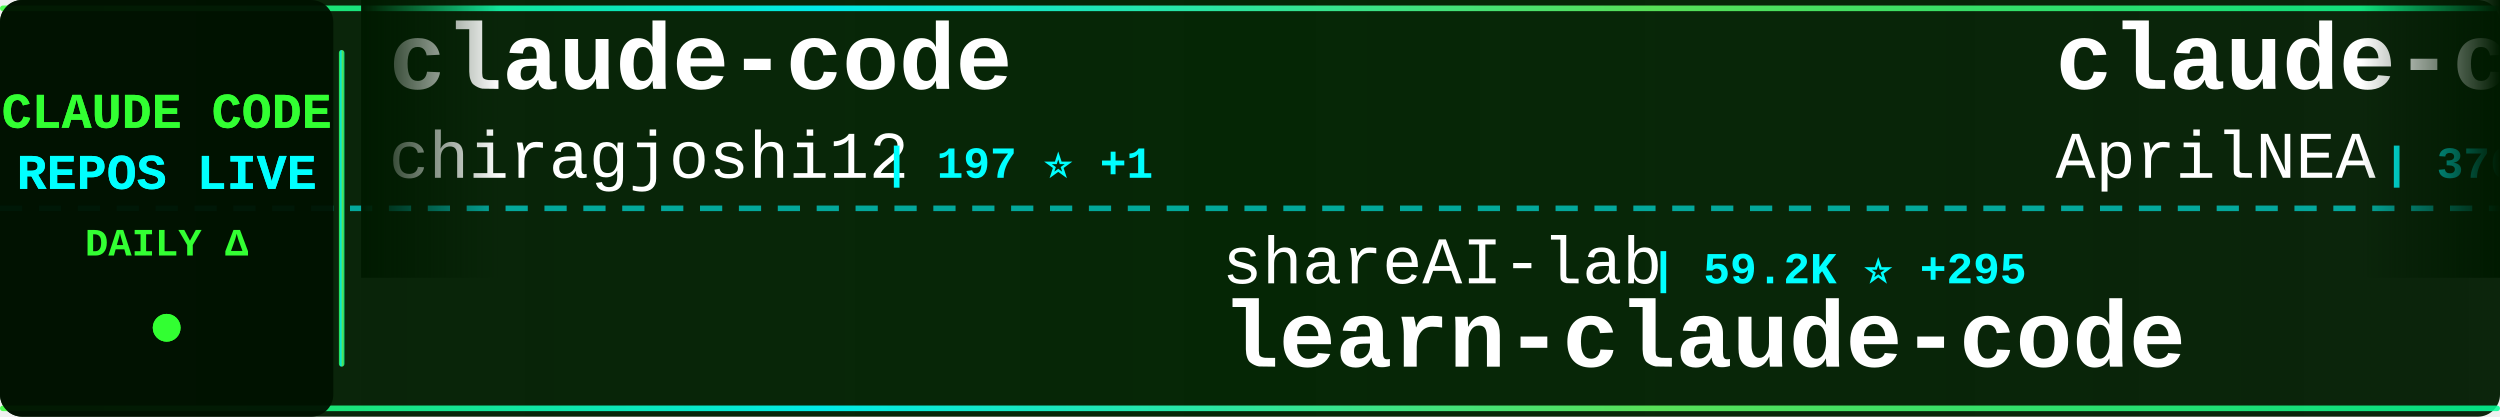
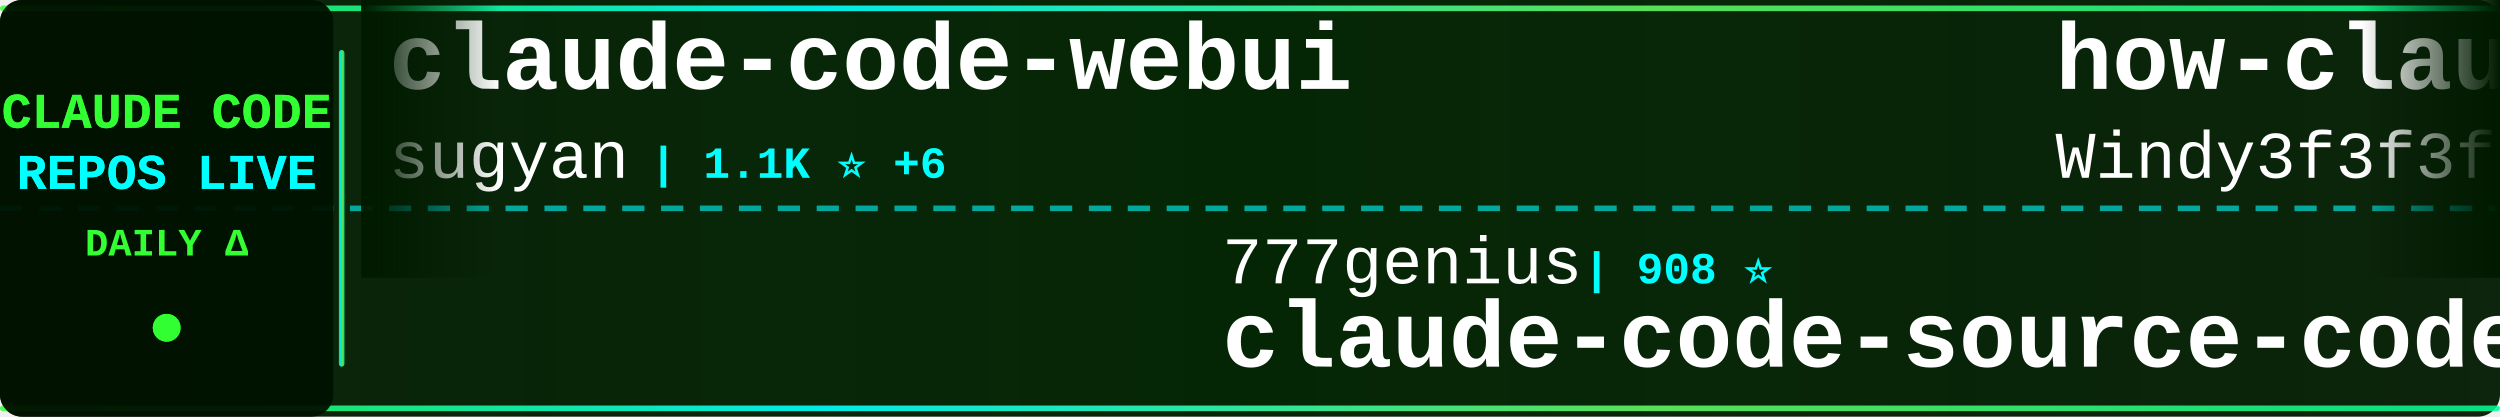
<svg xmlns="http://www.w3.org/2000/svg" width="900" height="150">
  <defs>
    <linearGradient id="tickerBg" x1="0%" y1="0%" x2="100%" y2="0%">
      <stop offset="0%" style="stop-color:#001a00;stop-opacity:0.95" />
      <stop offset="50%" style="stop-color:#002200;stop-opacity:0.98" />
      <stop offset="100%" style="stop-color:#001a00;stop-opacity:0.95" />
    </linearGradient>
    <linearGradient id="borderGrad" x1="0%" y1="0%" x2="100%" y2="0%">
      <stop offset="0%" style="stop-color:#33ff33;stop-opacity:0.85">
        <animate attributeName="stop-opacity" values="0.85;1;0.85" dur="2s" repeatCount="indefinite" />
      </stop>
      <stop offset="33%" style="stop-color:#00ffff;stop-opacity:0.9">
        <animate attributeName="stop-opacity" values="0.9;1;0.9" dur="2.2s" repeatCount="indefinite" />
      </stop>
      <stop offset="66%" style="stop-color:#66ff66;stop-opacity:0.85">
        <animate attributeName="stop-opacity" values="0.85;1;0.85" dur="1.8s" repeatCount="indefinite" />
      </stop>
      <stop offset="100%" style="stop-color:#00ff99;stop-opacity:0.85">
        <animate attributeName="stop-opacity" values="0.85;1;0.85" dur="2s" repeatCount="indefinite" />
      </stop>
    </linearGradient>
    <filter id="textGlow">
      <feGaussianBlur stdDeviation="0.1" result="coloredBlur" />
      <feMerge>
        <feMergeNode in="coloredBlur" />
        <feMergeNode in="SourceGraphic" />
      </feMerge>
    </filter>
    <filter id="metricGlow">
      <feGaussianBlur stdDeviation="0.2" result="coloredBlur" />
      <feMerge>
        <feMergeNode in="coloredBlur" />
        <feMergeNode in="SourceGraphic" />
      </feMerge>
    </filter>
    <linearGradient id="leftFade" x1="0%" y1="0%" x2="100%" y2="0%">
      <stop offset="0%" style="stop-color:#001a00;stop-opacity:1" />
      <stop offset="100%" style="stop-color:#001a00;stop-opacity:0" />
    </linearGradient>
    <linearGradient id="rightFade" x1="0%" y1="0%" x2="100%" y2="0%">
      <stop offset="0%" style="stop-color:#001a00;stop-opacity:0" />
      <stop offset="100%" style="stop-color:#001a00;stop-opacity:1" />
    </linearGradient>
  </defs>
  <rect width="900" height="150" fill="url(#tickerBg)" rx="8" />
  <rect x="0" y="2" width="900" height="2" fill="url(#borderGrad)" rx="1" />
  <rect x="0" y="146" width="900" height="2" fill="url(#borderGrad)" rx="1" />
  <line x1="0" y1="75" x2="900" y2="75" stroke="#00ffff" stroke-width="2" stroke-dasharray="8 6" opacity="0.6" />
  <rect x="0" y="0" width="120" height="150" fill="#001100" opacity="0.95" rx="8" />
  <text x="60" y="46" font-family="'Courier New', monospace" font-size="18" font-weight="bold" fill="#33ff33" text-anchor="middle" filter="url(#textGlow)">
    CLAUDE CODE
  </text>
  <text x="60" y="68" font-family="'Courier New', monospace" font-size="18" font-weight="bold" fill="#00ffff" text-anchor="middle" filter="url(#textGlow)">
    REPOS LIVE
  </text>
  <text x="60" y="92" font-family="'Courier New', monospace" font-size="14" font-weight="bold" fill="#33ff33" text-anchor="middle">
    DAILY Δ
  </text>
  <circle cx="60" cy="118" r="5" fill="#33ff33" filter="url(#metricGlow)">
    <animate attributeName="r" values="4;6;4" dur="1.5s" repeatCount="indefinite" />
    <animate attributeName="opacity" values="0.6;1;0.6" dur="1.5s" repeatCount="indefinite" />
  </circle>
  <rect x="122" y="18" width="2" height="114" fill="url(#borderGrad)" rx="1" />
  <clipPath id="tickerClip">
    <rect x="130" y="0" width="770" height="150" />
  </clipPath>
  <g clip-path="url(#tickerClip)">
    <g id="tickerItems">
      <animateTransform attributeName="transform" attributeType="XML" type="translate" from="0 0" to="-3000 0" dur="54s" repeatCount="indefinite" />
      <g transform="translate(0, 0)">
-         <text x="140" y="32" font-family="'Courier New', monospace" font-size="34" font-weight="bold" fill="#ffffff">claude-code</text>
-         <text x="140" y="64" font-family="'Courier New', monospace" font-size="24" font-weight="normal" fill="#ffffff" opacity="1.0">chiragjoshi12</text>
-         <text x="318" y="64" font-family="'Courier New', monospace" font-size="16" font-weight="bold" fill="#00ffff"> | 197 ⭐ +1</text>
+         <text x="140" y="32" font-family="'Courier New', monospace" font-size="34" font-weight="bold" fill="#ffffff">claude-code-webui</text>
+         <text x="140" y="64" font-family="'Courier New', monospace" font-size="24" font-weight="normal" fill="#ffffff" opacity="1.0">sugyan</text>
+         <text x="234" y="64" font-family="'Courier New', monospace" font-size="16" font-weight="bold" fill="#00ffff"> | 1.1K ⭐ +6</text>
      </g>
      <g transform="translate(300, 0)">
-         <text x="140" y="102" font-family="'Courier New', monospace" font-size="24" font-weight="normal" fill="#ffffff" opacity="1.0">shareAI-lab</text>
-         <text x="294" y="102" font-family="'Courier New', monospace" font-size="16" font-weight="bold" fill="#00ffff"> | 59.2K ⭐ +295</text>
-         <text x="140" y="132" font-family="'Courier New', monospace" font-size="34" font-weight="bold" fill="#ffffff">learn-claude-code</text>
+         <text x="140" y="102" font-family="'Courier New', monospace" font-size="24" font-weight="normal" fill="#ffffff" opacity="1.0">777genius</text>
+         <text x="270" y="102" font-family="'Courier New', monospace" font-size="16" font-weight="bold" fill="#00ffff"> | 908 ⭐</text>
+         <text x="140" y="132" font-family="'Courier New', monospace" font-size="34" font-weight="bold" fill="#ffffff">claude-code-source-code</text>
      </g>
      <g transform="translate(600, 0)">
-         <text x="140" y="32" font-family="'Courier New', monospace" font-size="34" font-weight="bold" fill="#ffffff">claude-code-source</text>
-         <text x="140" y="64" font-family="'Courier New', monospace" font-size="24" font-weight="normal" fill="#ffffff" opacity="1.0">AprilNEA</text>
-         <text x="258" y="64" font-family="'Courier New', monospace" font-size="16" font-weight="bold" fill="#00ffff"> | 376 ⭐</text>
+         <text x="140" y="32" font-family="'Courier New', monospace" font-size="34" font-weight="bold" fill="#ffffff">how-claude-code-works</text>
+         <text x="140" y="64" font-family="'Courier New', monospace" font-size="24" font-weight="normal" fill="#ffffff" opacity="1.0">Windy3f3f3f3f</text>
+         <text x="318" y="64" font-family="'Courier New', monospace" font-size="16" font-weight="bold" fill="#00ffff"> | 2.3K ⭐ +59</text>
      </g>
      <g transform="translate(900, 0)">
-         <text x="140" y="102" font-family="'Courier New', monospace" font-size="24" font-weight="normal" fill="#ffffff" opacity="1.0">Hyper66666</text>
-         <text x="282" y="102" font-family="'Courier New', monospace" font-size="16" font-weight="bold" fill="#00ffff"> | 213 ⭐</text>
-         <text x="140" y="132" font-family="'Courier New', monospace" font-size="34" font-weight="bold" fill="#ffffff">claude-code-sourcemap</text>
+         <text x="140" y="102" font-family="'Courier New', monospace" font-size="24" font-weight="normal" fill="#ffffff" opacity="1.0">mehmoodosman</text>
+         <text x="306" y="102" font-family="'Courier New', monospace" font-size="16" font-weight="bold" fill="#00ffff"> | 169 ⭐</text>
+         <text x="140" y="132" font-family="'Courier New', monospace" font-size="34" font-weight="bold" fill="#ffffff">claude-code</text>
      </g>
      <g transform="translate(1200, 0)">
-         <text x="140" y="32" font-family="'Courier New', monospace" font-size="34" font-weight="bold" fill="#ffffff">claude-code-showcase</text>
-         <text x="140" y="64" font-family="'Courier New', monospace" font-size="24" font-weight="normal" fill="#ffffff" opacity="1.0">ChrisWiles</text>
-         <text x="282" y="64" font-family="'Courier New', monospace" font-size="16" font-weight="bold" fill="#00ffff"> | 5.9K ⭐</text>
+         <text x="140" y="32" font-family="'Courier New', monospace" font-size="34" font-weight="bold" fill="#ffffff">claude-code-settings</text>
+         <text x="140" y="64" font-family="'Courier New', monospace" font-size="24" font-weight="normal" fill="#ffffff" opacity="1.0">feiskyer</text>
+         <text x="258" y="64" font-family="'Courier New', monospace" font-size="16" font-weight="bold" fill="#00ffff"> | 1.5K ⭐ +1</text>
      </g>
      <g transform="translate(1500, 0)">
-         <text x="140" y="102" font-family="'Courier New', monospace" font-size="24" font-weight="normal" fill="#ffffff" opacity="1.0">oboard</text>
-         <text x="234" y="102" font-family="'Courier New', monospace" font-size="16" font-weight="bold" fill="#00ffff"> | 3.1K ⭐ +7</text>
-         <text x="140" y="132" font-family="'Courier New', monospace" font-size="34" font-weight="bold" fill="#ffffff">claude-code-rev</text>
+         <text x="140" y="102" font-family="'Courier New', monospace" font-size="24" font-weight="normal" fill="#ffffff" opacity="1.0">jarmuine</text>
+         <text x="258" y="102" font-family="'Courier New', monospace" font-size="16" font-weight="bold" fill="#00ffff"> | 2.1K ⭐ +6</text>
+         <text x="140" y="132" font-family="'Courier New', monospace" font-size="34" font-weight="bold" fill="#ffffff">claude-code</text>
      </g>
      <g transform="translate(1800, 0)">
-         <text x="140" y="32" font-family="'Courier New', monospace" font-size="34" font-weight="bold" fill="#ffffff">claude-code-guide</text>
-         <text x="140" y="64" font-family="'Courier New', monospace" font-size="24" font-weight="normal" fill="#ffffff" opacity="1.0">Cranot</text>
-         <text x="234" y="64" font-family="'Courier New', monospace" font-size="16" font-weight="bold" fill="#00ffff"> | 2.7K ⭐ +2</text>
+         <text x="140" y="32" font-family="'Courier New', monospace" font-size="34" font-weight="bold" fill="#ffffff">claude-howto</text>
+         <text x="140" y="64" font-family="'Courier New', monospace" font-size="24" font-weight="normal" fill="#ffffff" opacity="1.0">luongnv89</text>
+         <text x="270" y="64" font-family="'Courier New', monospace" font-size="16" font-weight="bold" fill="#00ffff"> | 31.9K ⭐ +241</text>
      </g>
      <g transform="translate(2100, 0)">
-         <text x="140" y="102" font-family="'Courier New', monospace" font-size="24" font-weight="normal" fill="#ffffff" opacity="1.0">fazxes</text>
-         <text x="234" y="102" font-family="'Courier New', monospace" font-size="16" font-weight="bold" fill="#00ffff"> | 213 ⭐</text>
-         <text x="140" y="132" font-family="'Courier New', monospace" font-size="34" font-weight="bold" fill="#ffffff">Claude-code</text>
+         <text x="140" y="102" font-family="'Courier New', monospace" font-size="24" font-weight="normal" fill="#ffffff" opacity="1.0">Windy3f3f3f3f</text>
+         <text x="318" y="102" font-family="'Courier New', monospace" font-size="16" font-weight="bold" fill="#00ffff"> | 1.1K ⭐ +20</text>
+         <text x="140" y="132" font-family="'Courier New', monospace" font-size="34" font-weight="bold" fill="#ffffff">claude-code-from-scratch</text>
      </g>
      <g transform="translate(2400, 0)">
-         <text x="140" y="32" font-family="'Courier New', monospace" font-size="34" font-weight="bold" fill="#ffffff">sc-claude-code-files</text>
-         <text x="140" y="64" font-family="'Courier New', monospace" font-size="24" font-weight="normal" fill="#ffffff" opacity="1.0">https-deeplearning-ai</text>
-         <text x="414" y="64" font-family="'Courier New', monospace" font-size="16" font-weight="bold" fill="#00ffff"> | 508 ⭐</text>
+         <text x="140" y="32" font-family="'Courier New', monospace" font-size="34" font-weight="bold" fill="#ffffff">Claude-code</text>
+         <text x="140" y="64" font-family="'Courier New', monospace" font-size="24" font-weight="normal" fill="#ffffff" opacity="1.0">zstmfhy</text>
+         <text x="246" y="64" font-family="'Courier New', monospace" font-size="16" font-weight="bold" fill="#00ffff"> | 190 ⭐</text>
      </g>
      <g transform="translate(2700, 0)">
-         <text x="140" y="102" font-family="'Courier New', monospace" font-size="24" font-weight="normal" fill="#ffffff" opacity="1.0">zebbern</text>
-         <text x="246" y="102" font-family="'Courier New', monospace" font-size="16" font-weight="bold" fill="#00ffff"> | 4.1K ⭐ +4</text>
-         <text x="140" y="132" font-family="'Courier New', monospace" font-size="34" font-weight="bold" fill="#ffffff">claude-code-guide</text>
+         <text x="140" y="102" font-family="'Courier New', monospace" font-size="24" font-weight="normal" fill="#ffffff" opacity="1.0">AprilNEA</text>
+         <text x="258" y="102" font-family="'Courier New', monospace" font-size="16" font-weight="bold" fill="#00ffff"> | 376 ⭐</text>
+         <text x="140" y="132" font-family="'Courier New', monospace" font-size="34" font-weight="bold" fill="#ffffff">claude-code-source</text>
      </g>
      <g transform="translate(3000, 0)">
-         <text x="140" y="32" font-family="'Courier New', monospace" font-size="34" font-weight="bold" fill="#ffffff">claude-code</text>
-         <text x="140" y="64" font-family="'Courier New', monospace" font-size="24" font-weight="normal" fill="#ffffff" opacity="1.0">chiragjoshi12</text>
-         <text x="318" y="64" font-family="'Courier New', monospace" font-size="16" font-weight="bold" fill="#00ffff"> | 197 ⭐ +1</text>
+         <text x="140" y="32" font-family="'Courier New', monospace" font-size="34" font-weight="bold" fill="#ffffff">claude-code-webui</text>
+         <text x="140" y="64" font-family="'Courier New', monospace" font-size="24" font-weight="normal" fill="#ffffff" opacity="1.0">sugyan</text>
+         <text x="234" y="64" font-family="'Courier New', monospace" font-size="16" font-weight="bold" fill="#00ffff"> | 1.1K ⭐ +6</text>
      </g>
      <g transform="translate(3300, 0)">
-         <text x="140" y="102" font-family="'Courier New', monospace" font-size="24" font-weight="normal" fill="#ffffff" opacity="1.0">shareAI-lab</text>
-         <text x="294" y="102" font-family="'Courier New', monospace" font-size="16" font-weight="bold" fill="#00ffff"> | 59.2K ⭐ +295</text>
-         <text x="140" y="132" font-family="'Courier New', monospace" font-size="34" font-weight="bold" fill="#ffffff">learn-claude-code</text>
+         <text x="140" y="102" font-family="'Courier New', monospace" font-size="24" font-weight="normal" fill="#ffffff" opacity="1.0">777genius</text>
+         <text x="270" y="102" font-family="'Courier New', monospace" font-size="16" font-weight="bold" fill="#00ffff"> | 908 ⭐</text>
+         <text x="140" y="132" font-family="'Courier New', monospace" font-size="34" font-weight="bold" fill="#ffffff">claude-code-source-code</text>
      </g>
      <g transform="translate(3600, 0)">
-         <text x="140" y="32" font-family="'Courier New', monospace" font-size="34" font-weight="bold" fill="#ffffff">claude-code-source</text>
-         <text x="140" y="64" font-family="'Courier New', monospace" font-size="24" font-weight="normal" fill="#ffffff" opacity="1.0">AprilNEA</text>
-         <text x="258" y="64" font-family="'Courier New', monospace" font-size="16" font-weight="bold" fill="#00ffff"> | 376 ⭐</text>
+         <text x="140" y="32" font-family="'Courier New', monospace" font-size="34" font-weight="bold" fill="#ffffff">how-claude-code-works</text>
+         <text x="140" y="64" font-family="'Courier New', monospace" font-size="24" font-weight="normal" fill="#ffffff" opacity="1.0">Windy3f3f3f3f</text>
+         <text x="318" y="64" font-family="'Courier New', monospace" font-size="16" font-weight="bold" fill="#00ffff"> | 2.3K ⭐ +59</text>
      </g>
      <g transform="translate(3900, 0)">
-         <text x="140" y="102" font-family="'Courier New', monospace" font-size="24" font-weight="normal" fill="#ffffff" opacity="1.0">Hyper66666</text>
-         <text x="282" y="102" font-family="'Courier New', monospace" font-size="16" font-weight="bold" fill="#00ffff"> | 213 ⭐</text>
-         <text x="140" y="132" font-family="'Courier New', monospace" font-size="34" font-weight="bold" fill="#ffffff">claude-code-sourcemap</text>
+         <text x="140" y="102" font-family="'Courier New', monospace" font-size="24" font-weight="normal" fill="#ffffff" opacity="1.0">mehmoodosman</text>
+         <text x="306" y="102" font-family="'Courier New', monospace" font-size="16" font-weight="bold" fill="#00ffff"> | 169 ⭐</text>
+         <text x="140" y="132" font-family="'Courier New', monospace" font-size="34" font-weight="bold" fill="#ffffff">claude-code</text>
      </g>
    </g>
  </g>
  <rect x="130" y="0" width="50" height="100" fill="url(#leftFade)" />
  <rect x="850" y="0" width="50" height="100" fill="url(#rightFade)" />
</svg>
